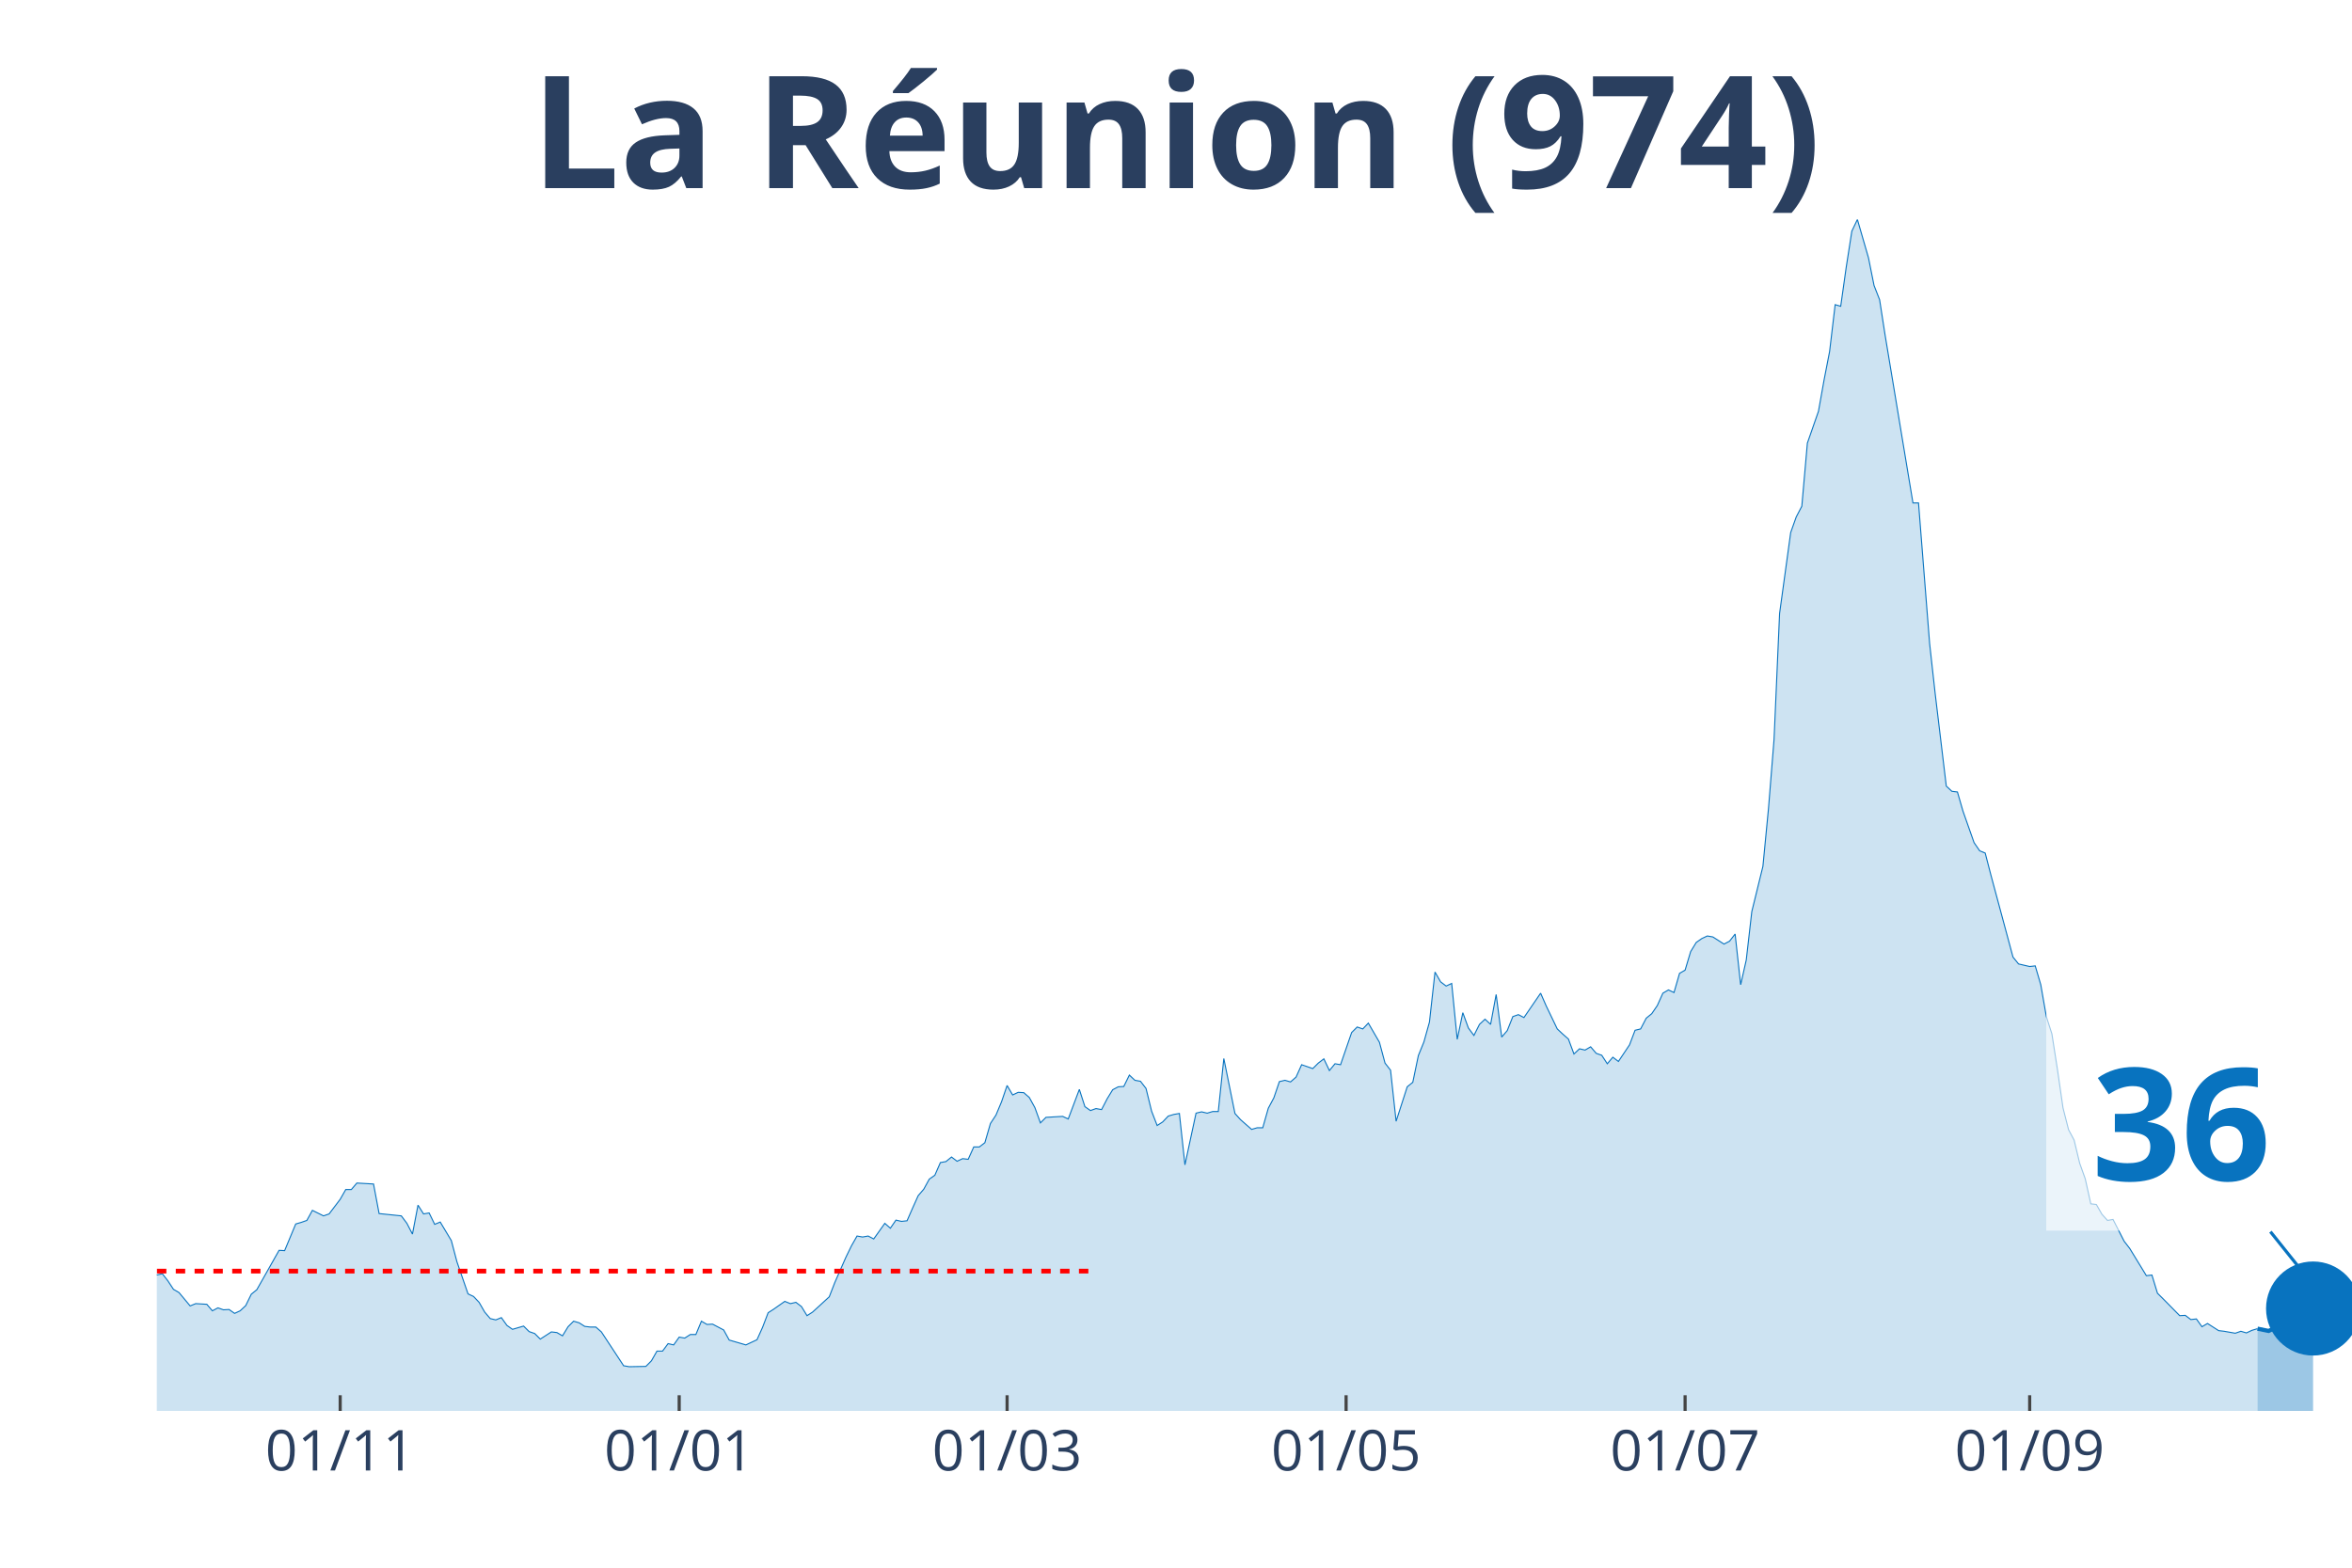
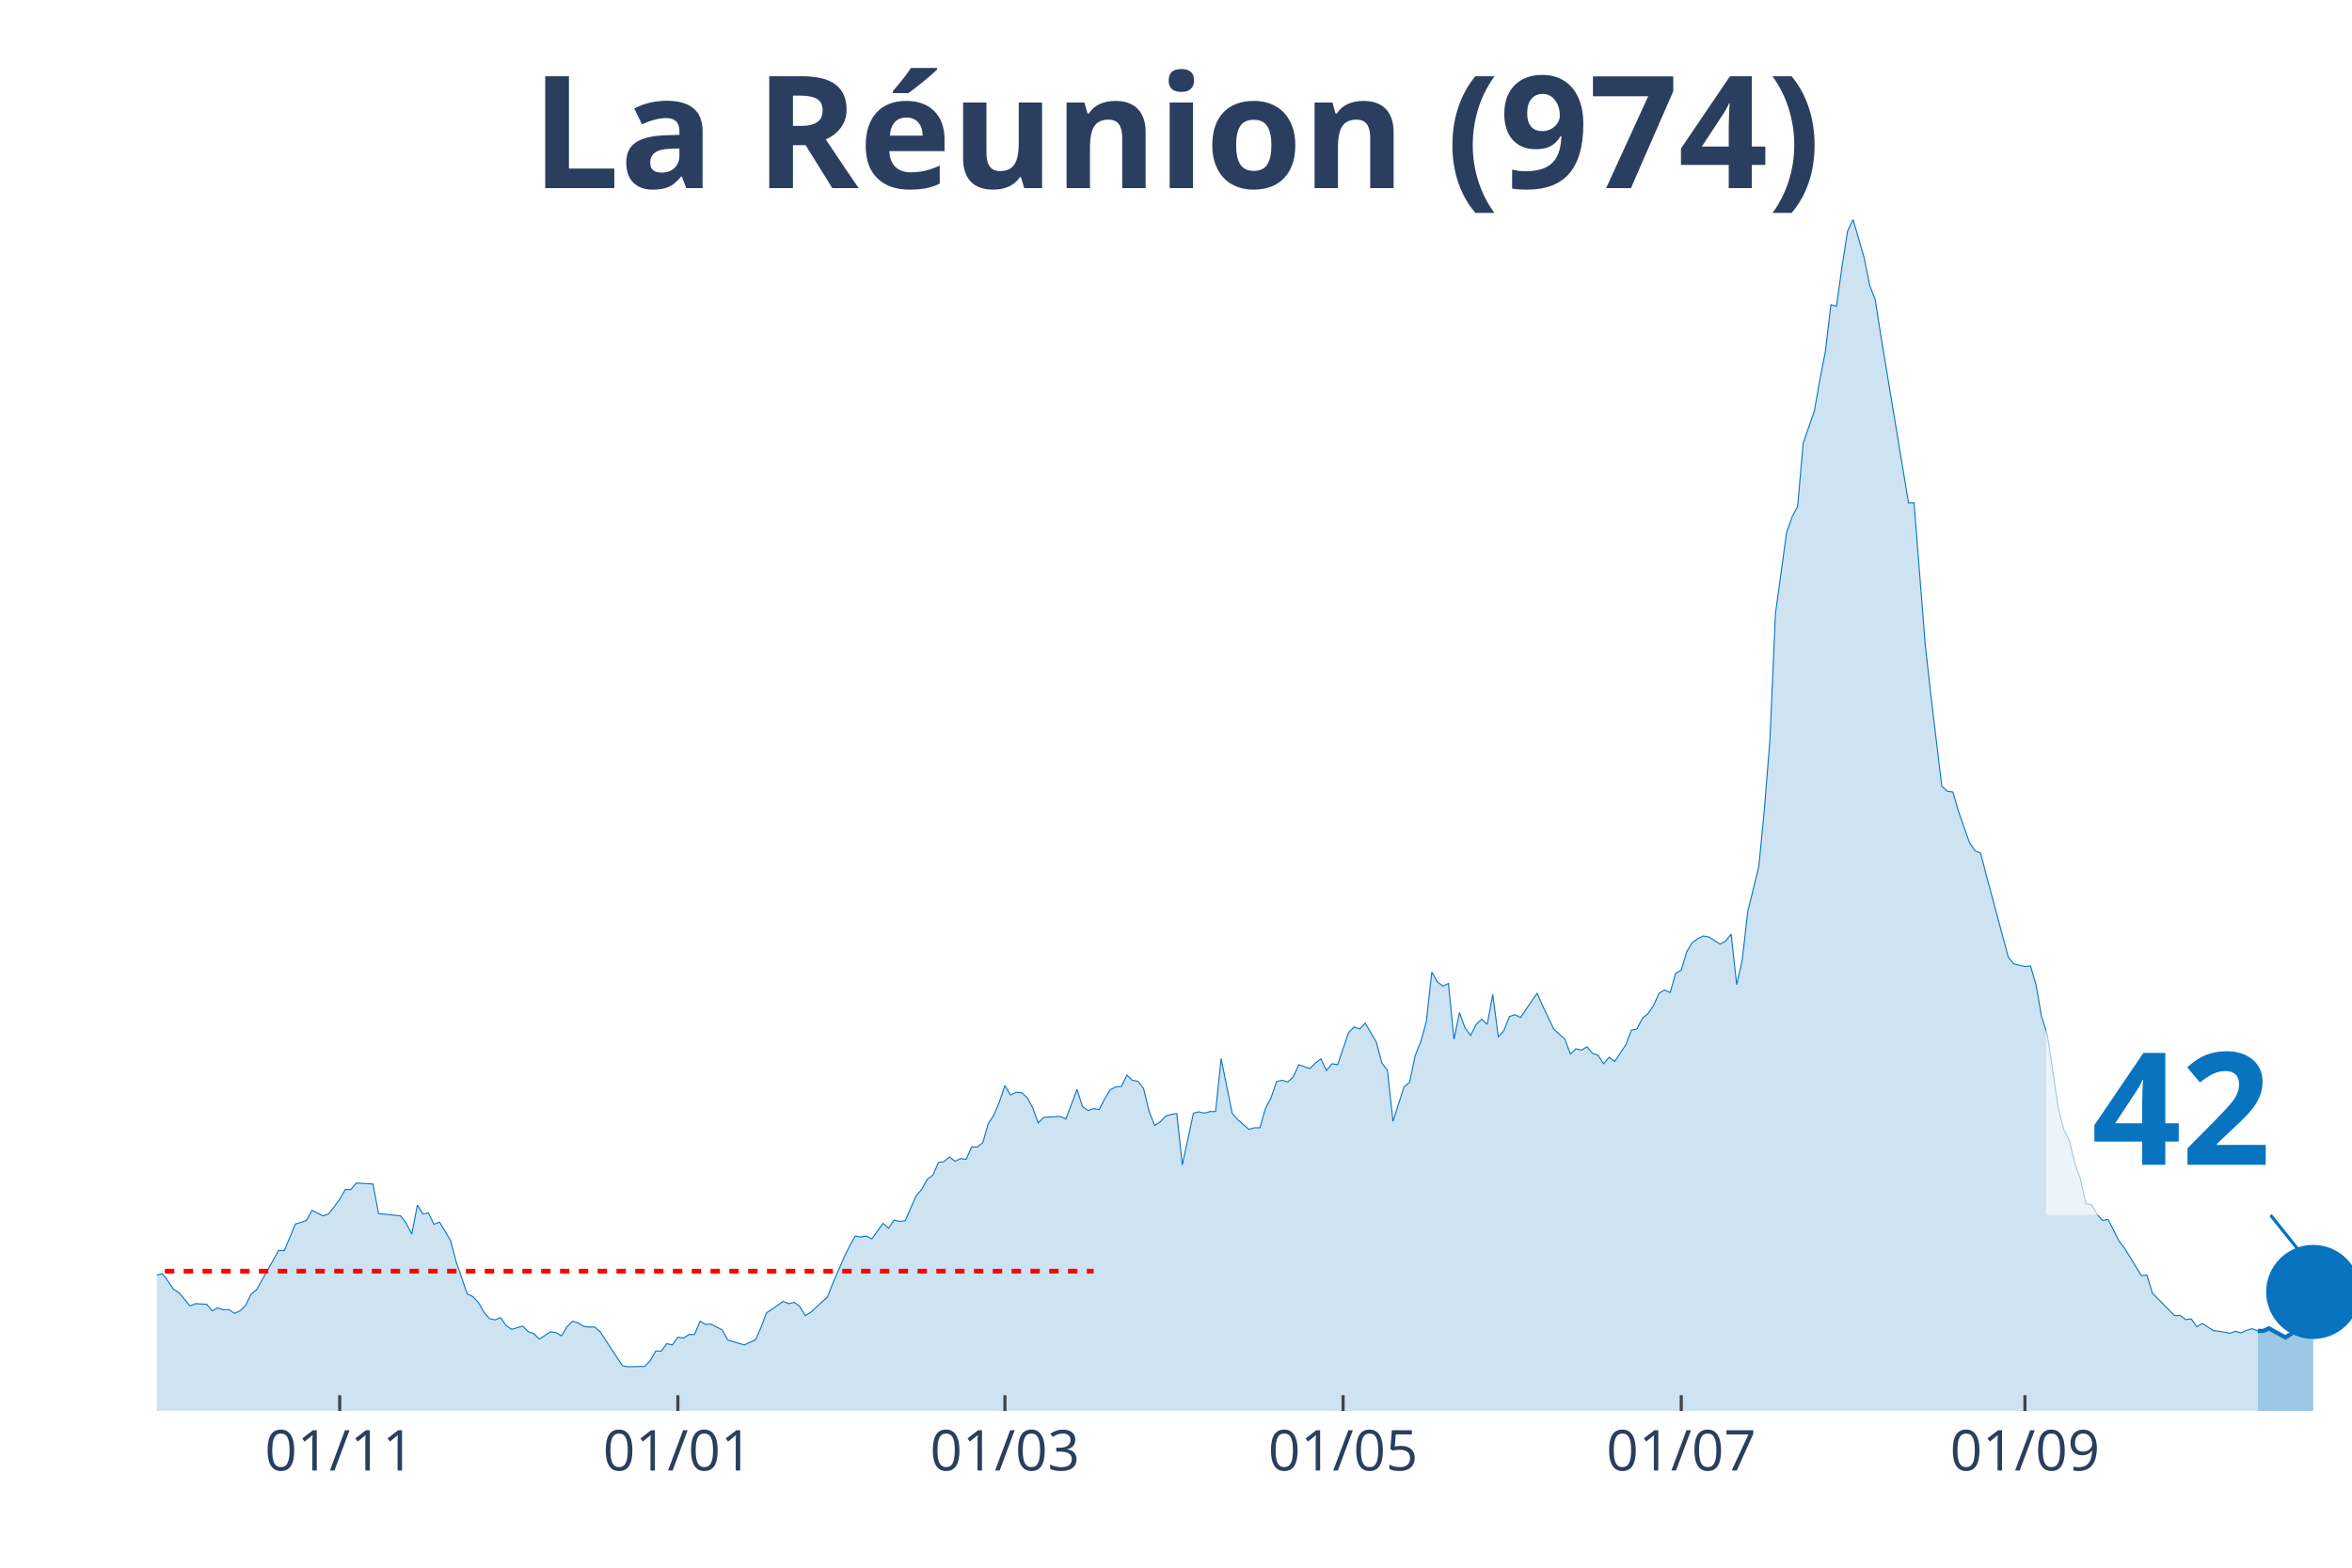
<svg xmlns="http://www.w3.org/2000/svg" class="main-svg" width="1125" height="750" style="" viewBox="0 0 750 500">
  <rect x="0" y="0" width="750" height="500" style="fill: rgb(0, 0, 0); fill-opacity: 0;" />
-   <defs id="defs-b48dd8">
+   <defs id="defs-b30a7d">
    <g class="clips">
-       <clipPath id="clipb48dd8xyplot" class="plotclip">
+       <clipPath id="clipb30a7dxyplot" class="plotclip">
        <rect width="700" height="380" />
      </clipPath>
-       <clipPath class="axesclip" id="clipb48dd8x">
+       <clipPath class="axesclip" id="clipb30a7dx">
        <rect x="50" y="0" width="700" height="500" />
      </clipPath>
-       <clipPath class="axesclip" id="clipb48dd8y">
+       <clipPath class="axesclip" id="clipb30a7dy">
        <rect x="0" y="70" width="750" height="380" />
      </clipPath>
-       <clipPath class="axesclip" id="clipb48dd8xy">
+       <clipPath class="axesclip" id="clipb30a7dxy">
        <rect x="50" y="70" width="700" height="380" />
      </clipPath>
    </g>
    <g class="gradients" />
  </defs>
  <g class="bglayer">
    <rect class="bg" x="50" y="70" width="700" height="380" style="fill: rgb(0, 0, 0); fill-opacity: 0; stroke-width: 0;" />
  </g>
  <g class="layer-below">
    <g class="imagelayer" />
    <g class="shapelayer" />
  </g>
  <g class="cartesianlayer">
    <g class="subplot xy">
      <g class="layer-subplot">
        <g class="shapelayer" />
        <g class="imagelayer" />
      </g>
      <g class="gridlayer">
        <g class="x">
-           <path class="xgrid crisp" transform="translate(108.48,0)" d="M0,70v380" style="stroke: rgb(255, 255, 255); stroke-opacity: 1; stroke-width: 1px;" />
-           <path class="xgrid crisp" transform="translate(216.58,0)" d="M0,70v380" style="stroke: rgb(255, 255, 255); stroke-opacity: 1; stroke-width: 1px;" />
-           <path class="xgrid crisp" transform="translate(321.14,0)" d="M0,70v380" style="stroke: rgb(255, 255, 255); stroke-opacity: 1; stroke-width: 1px;" />
-           <path class="xgrid crisp" transform="translate(429.24,0)" d="M0,70v380" style="stroke: rgb(255, 255, 255); stroke-opacity: 1; stroke-width: 1px;" />
-           <path class="xgrid crisp" transform="translate(537.34,0)" d="M0,70v380" style="stroke: rgb(255, 255, 255); stroke-opacity: 1; stroke-width: 1px;" />
-           <path class="xgrid crisp" transform="translate(647.22,0)" d="M0,70v380" style="stroke: rgb(255, 255, 255); stroke-opacity: 1; stroke-width: 1px;" />
+           <path class="xgrid crisp" transform="translate(108.33,0)" d="M0,70v380" style="stroke: rgb(255, 255, 255); stroke-opacity: 1; stroke-width: 1px;" />
+           <path class="xgrid crisp" transform="translate(216.16,0)" d="M0,70v380" style="stroke: rgb(255, 255, 255); stroke-opacity: 1; stroke-width: 1px;" />
+           <path class="xgrid crisp" transform="translate(320.45,0)" d="M0,70v380" style="stroke: rgb(255, 255, 255); stroke-opacity: 1; stroke-width: 1px;" />
+           <path class="xgrid crisp" transform="translate(428.28,0)" d="M0,70v380" style="stroke: rgb(255, 255, 255); stroke-opacity: 1; stroke-width: 1px;" />
+           <path class="xgrid crisp" transform="translate(536.11,0)" d="M0,70v380" style="stroke: rgb(255, 255, 255); stroke-opacity: 1; stroke-width: 1px;" />
+           <path class="xgrid crisp" transform="translate(645.71,0)" d="M0,70v380" style="stroke: rgb(255, 255, 255); stroke-opacity: 1; stroke-width: 1px;" />
        </g>
        <g class="y" />
      </g>
      <g class="zerolinelayer" />
      <path class="xlines-below" />
      <path class="ylines-below" />
      <g class="overlines-below" />
      <g class="xaxislayer-below" />
      <g class="yaxislayer-below" />
      <g class="overaxes-below" />
-       <g class="plot" transform="translate(50, 70)" clip-path="url('#clipb48dd8xyplot')">
+       <g class="plot" transform="translate(50, 70)" clip-path="url('#clipb30a7dxyplot')">
        <g class="scatterlayer mlayer">
-           <g class="trace scatter trace553baa" style="stroke-miterlimit: 2;">
+           <g class="trace scatter trace2da3d8" style="stroke-miterlimit: 2;">
            <g class="fills">
              <g>
-                 <path class="js-fill" d="M669.87,380L-241.01,380L-241.01,379.17L-210.89,378.55L-209.11,378.65L-184.3,378.96L-182.53,378.96L-171.9,378.44L-170.13,378.34L-148.86,376.89L-147.09,375.13L-111.65,377.2L-109.87,377.2L-95.7,375.23L-93.92,373.99L-83.29,356.15L-81.52,353.56L-79.75,352.73L-77.97,349L-72.66,339.46L-70.89,341.02L-67.34,333.55L-65.57,331.79L-62.03,329.82L-60.25,333.14L-58.48,331.79L-56.71,328.57L-53.16,317.27L-51.39,316.13L-47.85,310.95L-46.08,312.19L-42.53,317.58L-40.76,318.31L-35.44,319.24L-33.67,318.41L-31.9,314.89L-30.13,317.17L-28.35,319.14L-26.58,317.79L-24.81,320.59L-23.04,321.21L-21.27,323.08L-19.49,322.77L-17.72,321.42L-15.95,323.6L-14.18,327.12L-12.41,326.08L-10.63,327.74L-8.86,325.77L-5.32,332.62L-3.54,332.72L-1.77,333.03L0,336.66L1.77,336.25L3.54,338.53L5.32,341.22L7.09,342.26L10.63,346.51L12.41,345.78L15.95,345.99L17.72,348.07L19.49,347.13L21.27,347.75L23.04,347.65L24.81,348.89L26.58,348.07L28.35,346.41L30.13,342.78L31.9,341.33L38.99,328.78L40.76,328.88L44.3,320.38L46.08,319.86L47.85,319.24L49.62,316.03L53.16,317.79L54.94,317.17L58.48,312.5L60.25,309.39L62.03,309.39L63.8,307.32L69.11,307.63L70.89,317.06L77.97,317.79L79.75,320.17L81.52,323.6L83.29,314.37L85.06,317.17L86.84,316.86L88.61,320.49L90.38,319.76L93.92,325.67L95.7,332.41L99.24,342.67L101.01,343.5L102.78,345.37L104.56,348.48L106.33,350.55L108.1,350.97L109.87,350.24L111.65,352.73L113.42,353.98L115.19,353.46L116.96,352.94L118.73,354.7L120.51,355.32L122.28,357.09L125.82,354.8L127.59,355.01L129.37,356.05L131.14,353.15L132.91,351.38L134.68,351.9L136.46,353.04L138.23,353.25L140,353.25L141.77,354.8L148.86,365.59L150.63,365.9L155.95,365.8L157.72,364.03L159.49,360.92L161.27,360.92L163.04,358.54L164.81,358.95L166.58,356.46L168.35,356.77L170.13,355.63L171.9,355.63L173.67,351.38L175.44,352.42L177.22,352.32L178.99,353.25L180.76,354.18L182.53,357.4L187.85,358.95L189.62,358.12L191.39,357.29L193.16,353.35L194.94,348.69L196.71,347.55L200.25,345.06L202.03,345.78L203.8,345.37L205.57,346.72L207.34,349.62L209.11,348.48L214.43,343.61L216.2,339.05L219.75,330.96L221.52,327.33L223.29,324.22L225.06,324.53L226.84,324.22L228.61,325.15L232.15,320.17L233.92,321.73L235.7,319.14L237.47,319.55L239.24,319.35L241.01,315.3L242.78,311.36L244.56,309.29L246.33,306.07L248.1,304.83L249.87,300.79L251.65,300.47L253.42,299.02L255.19,300.37L256.96,299.54L258.73,299.75L260.51,295.81L262.28,295.81L264.05,294.46L265.82,288.34L267.59,285.65L269.37,281.4L271.14,276.21L272.91,279.22L274.68,278.39L276.46,278.49L278.23,280.05L280,283.26L281.77,288.14L283.54,286.37L288.86,286.06L290.63,286.89L294.18,277.46L295.95,282.95L297.72,284.2L299.49,283.57L301.27,283.89L303.04,280.46L304.81,277.56L306.58,276.63L308.35,276.52L310.13,272.89L311.9,274.55L313.67,274.86L315.44,277.15L317.22,284.4L318.99,288.97L320.76,287.83L322.53,285.96L324.3,285.44L326.08,285.13L327.85,301.51L331.39,285.03L333.16,284.61L334.94,285.03L336.71,284.51L338.48,284.51L340.25,267.61L343.8,285.13L345.57,287.1L349.11,290.21L350.89,289.69L352.66,289.69L354.43,283.47L356.2,280.15L357.97,274.97L359.75,274.55L361.52,275.07L363.29,273.52L365.06,269.58L368.61,270.82L370.38,269.06L372.15,267.71L373.92,271.44L375.7,269.27L377.47,269.58L381.01,259.31L382.78,257.55L384.56,258.17L386.33,256.31L389.87,262.42L391.65,269.06L393.42,271.34L395.19,287.62L398.73,276.63L400.51,275.18L402.28,266.67L404.05,262.32L405.82,255.99L407.59,240.03L409.37,243.14L411.14,244.49L412.91,243.66L414.68,261.49L416.46,252.99L418.23,257.86L420,260.25L421.77,256.72L423.54,255.06L425.32,256.72L427.09,247.18L428.86,260.76L430.63,258.69L432.41,254.23L434.18,253.61L435.95,254.54L441.27,246.77L443.04,250.81L446.58,258.17L448.35,259.83L450.13,261.39L451.9,266.16L453.67,264.5L455.44,264.91L457.22,263.87L458.99,265.95L460.76,266.57L462.53,269.27L464.3,267.19L466.08,268.54L469.62,263.25L471.39,258.59L473.16,258.17L474.94,254.75L476.71,253.3L478.48,250.71L480.25,246.77L482.03,245.73L483.8,246.56L485.57,240.44L487.34,239.41L489.11,233.5L490.89,230.59L492.66,229.35L494.43,228.52L496.2,228.83L499.75,231.11L501.52,230.18L503.29,227.9L505.06,244.07L506.84,236.19L508.61,220.74L512.15,206.33L513.92,187.98L515.7,165.89L517.47,125.66L521.01,99.85L522.78,94.87L524.56,91.45L526.33,71.33L529.87,61.17L531.65,51.22L533.42,42.1L535.19,27.17L536.96,27.68L538.73,15.14L540.51,3.73L542.28,0L545.82,12.23L547.59,21.05L549.37,25.61L551.14,37.02L560,90.41L561.77,90.41L565.32,135.31L567.09,151.27L570.63,180.72L572.41,182.38L574.18,182.59L575.95,188.7L579.49,198.76L581.27,201.35L583.04,202.08L584.81,208.92L591.9,235.26L593.67,237.44L597.22,238.26L598.99,238.06L600.76,244.07L602.53,254.23L604.3,259.73L606.08,271.13L607.85,283.37L609.62,290.31L611.39,293.63L613.16,300.99L614.94,305.97L616.71,313.95L618.48,314.16L620.25,317.27L622.03,319.24L623.8,318.93L627.34,325.88L629.11,328.16L634.43,336.87L636.2,336.66L637.97,342.47L639.75,344.23L645.06,349.62L646.84,349.52L648.61,350.86L650.38,350.66L652.15,353.15L653.92,352.11L657.47,354.39L659.24,354.6L662.78,355.22L664.56,354.6L666.33,355.12L668.1,354.29L669.87,353.77" style="fill: rgb(8, 115, 191); fill-opacity: 0.2; stroke-width: 0;" />
+                 <path class="js-fill" d="M669.95,380L-240.4,380L-240.4,379.17L-210.35,378.55L-208.59,378.65L-183.84,378.96L-182.07,378.96L-171.46,378.44L-169.7,378.34L-150.25,376.37L-148.48,376.89L-143.18,374.61L-141.41,374.82L-104.29,376.89L-102.53,376.68L-97.22,375.75L-95.45,375.23L-93.69,373.99L-91.92,370.56L-88.38,365.07L-86.62,360.09L-83.08,356.15L-81.31,353.56L-79.55,352.73L-77.78,349L-72.47,339.46L-70.71,341.02L-67.17,333.55L-65.4,331.79L-61.87,329.82L-60.1,333.14L-58.33,331.79L-56.57,328.57L-53.03,317.27L-51.26,316.13L-47.73,310.95L-45.96,312.19L-42.42,317.58L-40.66,318.31L-35.35,319.24L-33.59,318.41L-31.82,314.89L-30.05,317.17L-28.28,319.14L-26.52,317.79L-24.75,320.59L-22.98,321.21L-21.21,323.08L-19.44,322.77L-17.68,321.42L-15.91,323.6L-14.14,327.12L-12.37,326.08L-10.61,327.74L-8.84,325.77L-5.3,332.62L-3.54,332.72L-1.77,333.03L0,336.66L1.77,336.25L3.54,338.53L5.3,341.22L7.07,342.26L10.61,346.51L12.37,345.78L15.91,345.99L17.68,348.07L19.44,347.13L21.21,347.75L22.98,347.65L24.75,348.89L26.52,348.07L28.28,346.41L30.05,342.78L31.82,341.33L38.89,328.78L40.66,328.88L44.19,320.38L45.96,319.86L47.73,319.24L49.49,316.03L53.03,317.79L54.8,317.17L58.33,312.5L60.1,309.39L61.87,309.39L63.64,307.32L68.94,307.63L70.71,317.06L77.78,317.79L79.55,320.17L81.31,323.6L83.08,314.37L84.85,317.17L86.62,316.86L88.38,320.49L90.15,319.76L93.69,325.67L95.45,332.41L98.99,342.67L100.76,343.5L102.53,345.37L104.29,348.48L106.06,350.55L107.83,350.97L109.6,350.24L111.36,352.73L113.13,353.98L114.9,353.46L116.67,352.94L118.43,354.7L120.2,355.32L121.97,357.09L125.51,354.8L127.27,355.01L129.04,356.05L130.81,353.15L132.58,351.38L134.34,351.9L136.11,353.04L137.88,353.25L139.65,353.25L141.41,354.8L148.48,365.59L150.25,365.9L155.56,365.8L157.32,364.03L159.09,360.92L160.86,360.92L162.63,358.54L164.39,358.95L166.16,356.46L167.93,356.77L169.7,355.63L171.46,355.63L173.23,351.38L175,352.42L176.77,352.32L178.54,353.25L180.3,354.18L182.07,357.4L187.37,358.95L189.14,358.12L190.91,357.29L192.68,353.35L194.44,348.69L196.21,347.55L199.75,345.06L201.52,345.78L203.28,345.37L205.05,346.72L206.82,349.62L208.59,348.48L213.89,343.61L215.66,339.05L219.19,330.96L220.96,327.33L222.73,324.22L224.49,324.53L226.26,324.22L228.03,325.15L231.57,320.17L233.33,321.73L235.1,319.14L236.87,319.55L238.64,319.35L240.4,315.3L242.17,311.36L243.94,309.29L245.71,306.07L247.47,304.83L249.24,300.79L251.01,300.47L252.78,299.02L254.55,300.37L256.31,299.54L258.08,299.75L259.85,295.81L261.62,295.81L263.38,294.46L265.15,288.34L266.92,285.65L268.69,281.4L270.45,276.21L272.22,279.22L273.99,278.39L275.76,278.49L277.53,280.05L279.29,283.26L281.06,288.14L282.83,286.37L288.13,286.06L289.9,286.89L293.43,277.46L295.2,282.95L296.97,284.2L298.74,283.57L300.51,283.89L302.27,280.46L304.04,277.56L305.81,276.63L307.58,276.52L309.34,272.89L311.11,274.55L312.88,274.86L314.65,277.15L316.41,284.4L318.18,288.97L319.95,287.83L321.72,285.96L323.48,285.44L325.25,285.13L327.02,301.51L330.56,285.03L332.32,284.61L334.09,285.03L335.86,284.51L337.63,284.51L339.39,267.61L342.93,285.13L344.7,287.1L348.23,290.21L350,289.69L351.77,289.69L353.54,283.47L355.3,280.15L357.07,274.97L358.84,274.55L360.61,275.07L362.37,273.52L364.14,269.58L367.68,270.82L369.44,269.06L371.21,267.71L372.98,271.44L374.75,269.27L376.52,269.58L380.05,259.31L381.82,257.55L383.59,258.17L385.35,256.31L388.89,262.42L390.66,269.06L392.42,271.34L394.19,287.62L397.73,276.63L399.49,275.18L401.26,266.67L403.03,262.32L404.8,255.99L406.57,240.03L408.33,243.14L410.1,244.49L411.87,243.66L413.64,261.49L415.4,252.99L417.17,257.86L418.94,260.25L420.71,256.72L422.47,255.06L424.24,256.72L426.01,247.18L427.78,260.76L429.55,258.69L431.31,254.23L433.08,253.61L434.85,254.54L440.15,246.77L441.92,250.81L445.45,258.17L447.22,259.83L448.99,261.39L450.76,266.16L452.53,264.5L454.29,264.91L456.06,263.87L457.83,265.95L459.6,266.57L461.36,269.27L463.13,267.19L464.9,268.54L468.43,263.25L470.2,258.59L471.97,258.17L473.74,254.75L475.51,253.3L477.27,250.71L479.04,246.77L480.81,245.73L482.58,246.56L484.34,240.44L486.11,239.41L487.88,233.5L489.65,230.59L491.41,229.35L493.18,228.52L494.95,228.83L498.48,231.11L500.25,230.18L502.02,227.9L503.79,244.07L505.56,236.19L507.32,220.74L510.86,206.33L512.63,187.98L514.39,165.89L516.16,125.66L519.7,99.85L521.46,94.87L523.23,91.45L525,71.33L528.54,61.17L530.3,51.22L532.07,42.1L533.84,27.17L535.61,27.68L537.37,15.14L539.14,3.73L540.91,0L544.44,12.23L546.21,21.05L547.98,25.61L549.75,37.02L558.59,90.41L560.35,90.41L563.89,135.31L565.66,151.27L569.19,180.72L570.96,182.38L572.73,182.59L574.49,188.7L578.03,198.76L579.8,201.35L581.57,202.08L583.33,208.92L590.4,235.26L592.17,237.44L595.71,238.26L597.47,238.06L599.24,244.07L601.01,254.23L602.78,259.73L604.55,271.13L606.31,283.37L608.08,290.31L609.85,293.63L611.62,300.99L613.38,305.97L615.15,313.95L616.92,314.16L618.69,317.27L620.45,319.24L622.22,318.93L625.76,325.88L627.53,328.16L632.83,336.87L634.6,336.66L636.36,342.47L638.13,344.23L643.43,349.62L645.2,349.52L646.97,350.86L648.74,350.66L650.51,353.15L652.27,352.11L655.81,354.39L657.58,354.6L661.11,355.22L662.88,354.6L664.65,355.12L666.41,354.29L668.18,353.77L669.95,354.49" style="fill: rgb(8, 115, 191); fill-opacity: 0.2; stroke-width: 0;" />
              </g>
            </g>
            <g class="errorbars" />
            <g class="lines">
-               <path class="js-line" d="M-241.01,379.17L-210.89,378.55L-209.11,378.65L-184.3,378.96L-182.53,378.96L-171.9,378.44L-170.13,378.34L-148.86,376.89L-147.09,375.13L-111.65,377.2L-109.87,377.2L-95.7,375.23L-93.92,373.99L-83.29,356.15L-81.52,353.56L-79.75,352.73L-77.97,349L-72.66,339.46L-70.89,341.02L-67.34,333.55L-65.57,331.79L-62.03,329.82L-60.25,333.14L-58.48,331.79L-56.71,328.57L-53.16,317.27L-51.39,316.13L-47.85,310.95L-46.08,312.19L-42.53,317.58L-40.76,318.31L-35.44,319.24L-33.67,318.41L-31.9,314.89L-30.13,317.17L-28.35,319.14L-26.58,317.79L-24.81,320.59L-23.04,321.21L-21.27,323.08L-19.49,322.77L-17.72,321.42L-15.95,323.6L-14.18,327.12L-12.41,326.08L-10.63,327.74L-8.86,325.77L-5.32,332.62L-3.54,332.72L-1.77,333.03L0,336.66L1.77,336.25L3.54,338.53L5.32,341.22L7.09,342.26L10.63,346.51L12.41,345.78L15.95,345.99L17.72,348.07L19.49,347.13L21.27,347.75L23.04,347.65L24.81,348.89L26.58,348.07L28.35,346.41L30.13,342.78L31.9,341.33L38.99,328.78L40.76,328.88L44.3,320.38L46.08,319.86L47.85,319.24L49.62,316.03L53.16,317.79L54.94,317.17L58.48,312.5L60.25,309.39L62.03,309.39L63.8,307.32L69.11,307.63L70.89,317.06L77.97,317.79L79.75,320.17L81.52,323.6L83.29,314.37L85.06,317.17L86.84,316.86L88.61,320.49L90.38,319.76L93.92,325.67L95.7,332.41L99.24,342.67L101.01,343.5L102.78,345.37L104.56,348.48L106.33,350.55L108.1,350.97L109.87,350.24L111.65,352.73L113.42,353.98L115.19,353.46L116.96,352.94L118.73,354.7L120.51,355.32L122.28,357.09L125.82,354.8L127.59,355.01L129.37,356.05L131.14,353.15L132.91,351.38L134.68,351.9L136.46,353.04L138.23,353.25L140,353.25L141.77,354.8L148.86,365.59L150.63,365.9L155.95,365.8L157.72,364.03L159.49,360.92L161.27,360.92L163.04,358.54L164.81,358.95L166.58,356.46L168.35,356.77L170.13,355.63L171.9,355.63L173.67,351.38L175.44,352.42L177.22,352.32L178.99,353.25L180.76,354.18L182.53,357.4L187.85,358.95L189.62,358.12L191.39,357.29L193.16,353.35L194.94,348.69L196.71,347.55L200.25,345.06L202.03,345.78L203.8,345.37L205.57,346.72L207.34,349.62L209.11,348.48L214.43,343.61L216.2,339.05L219.75,330.96L221.52,327.33L223.29,324.22L225.06,324.53L226.84,324.22L228.61,325.15L232.15,320.17L233.92,321.73L235.7,319.14L237.47,319.55L239.24,319.35L241.01,315.3L242.78,311.36L244.56,309.29L246.33,306.07L248.1,304.83L249.87,300.79L251.65,300.47L253.42,299.02L255.19,300.37L256.96,299.54L258.73,299.75L260.51,295.81L262.28,295.81L264.05,294.46L265.82,288.34L267.59,285.65L269.37,281.4L271.14,276.21L272.91,279.22L274.68,278.39L276.46,278.49L278.23,280.05L280,283.26L281.77,288.14L283.54,286.37L288.86,286.06L290.63,286.89L294.18,277.46L295.95,282.95L297.72,284.2L299.49,283.57L301.27,283.89L303.04,280.46L304.81,277.56L306.58,276.63L308.35,276.52L310.13,272.89L311.9,274.55L313.67,274.86L315.44,277.15L317.22,284.4L318.99,288.97L320.76,287.83L322.53,285.96L324.3,285.44L326.08,285.13L327.85,301.51L331.39,285.03L333.16,284.61L334.94,285.03L336.71,284.51L338.48,284.51L340.25,267.61L343.8,285.13L345.57,287.1L349.11,290.21L350.89,289.69L352.66,289.69L354.43,283.47L356.2,280.15L357.97,274.97L359.75,274.55L361.52,275.07L363.29,273.52L365.06,269.58L368.61,270.82L370.38,269.06L372.15,267.71L373.92,271.44L375.7,269.27L377.47,269.58L381.01,259.31L382.78,257.55L384.56,258.17L386.33,256.31L389.87,262.42L391.65,269.06L393.42,271.34L395.19,287.62L398.73,276.63L400.51,275.18L402.28,266.67L404.05,262.32L405.82,255.99L407.59,240.03L409.37,243.14L411.14,244.49L412.91,243.66L414.68,261.49L416.46,252.99L418.23,257.86L420,260.25L421.77,256.72L423.54,255.06L425.32,256.72L427.09,247.18L428.86,260.76L430.63,258.69L432.41,254.23L434.18,253.61L435.95,254.54L441.27,246.77L443.04,250.81L446.58,258.17L448.35,259.83L450.13,261.39L451.9,266.16L453.67,264.5L455.44,264.91L457.22,263.87L458.99,265.95L460.76,266.57L462.53,269.27L464.3,267.19L466.08,268.54L469.62,263.25L471.39,258.59L473.16,258.17L474.94,254.75L476.71,253.3L478.48,250.71L480.25,246.77L482.03,245.73L483.8,246.56L485.57,240.44L487.34,239.41L489.11,233.5L490.89,230.59L492.66,229.35L494.43,228.52L496.2,228.83L499.75,231.11L501.52,230.18L503.29,227.9L505.06,244.07L506.84,236.19L508.61,220.74L512.15,206.33L513.92,187.98L515.7,165.89L517.47,125.66L521.01,99.85L522.78,94.87L524.56,91.45L526.33,71.33L529.87,61.17L531.65,51.22L533.42,42.1L535.19,27.17L536.96,27.68L538.73,15.14L540.51,3.73L542.28,0L545.82,12.23L547.59,21.05L549.37,25.61L551.14,37.02L560,90.41L561.77,90.41L565.32,135.31L567.09,151.27L570.63,180.72L572.41,182.38L574.18,182.59L575.95,188.7L579.49,198.76L581.27,201.35L583.04,202.08L584.81,208.92L591.9,235.26L593.67,237.44L597.22,238.26L598.99,238.06L600.76,244.07L602.53,254.23L604.3,259.73L606.08,271.13L607.85,283.37L609.62,290.31L611.39,293.63L613.16,300.99L614.94,305.97L616.71,313.95L618.48,314.16L620.25,317.27L622.03,319.24L623.8,318.93L627.34,325.88L629.11,328.16L634.43,336.87L636.2,336.66L637.97,342.47L639.75,344.23L645.06,349.62L646.84,349.52L648.61,350.86L650.38,350.66L652.15,353.15L653.92,352.11L657.47,354.39L659.24,354.6L662.78,355.22L664.56,354.6L666.33,355.12L668.1,354.29L669.87,353.77" style="vector-effect: non-scaling-stroke; fill: none; stroke: rgb(8, 115, 191); stroke-opacity: 1; stroke-width: 0.5px; opacity: 1;" />
+               <path class="js-line" d="M-240.4,379.17L-210.35,378.55L-208.59,378.65L-183.84,378.96L-182.07,378.96L-171.46,378.44L-169.7,378.34L-150.25,376.37L-148.48,376.89L-143.18,374.61L-141.41,374.82L-104.29,376.89L-102.53,376.68L-97.22,375.75L-95.45,375.23L-93.69,373.99L-91.92,370.56L-88.38,365.07L-86.62,360.09L-83.08,356.15L-81.31,353.56L-79.55,352.73L-77.78,349L-72.47,339.46L-70.71,341.02L-67.17,333.55L-65.4,331.79L-61.87,329.82L-60.1,333.14L-58.33,331.79L-56.57,328.57L-53.03,317.27L-51.26,316.13L-47.73,310.95L-45.96,312.19L-42.42,317.58L-40.66,318.31L-35.35,319.24L-33.59,318.41L-31.82,314.89L-30.05,317.17L-28.28,319.14L-26.52,317.79L-24.75,320.59L-22.98,321.21L-21.21,323.08L-19.44,322.77L-17.68,321.42L-15.91,323.6L-14.14,327.12L-12.37,326.08L-10.61,327.74L-8.84,325.77L-5.3,332.62L-3.54,332.72L-1.77,333.03L0,336.66L1.77,336.25L3.54,338.53L5.3,341.22L7.07,342.26L10.61,346.51L12.37,345.78L15.91,345.99L17.68,348.07L19.44,347.13L21.21,347.75L22.98,347.65L24.75,348.89L26.52,348.07L28.28,346.41L30.05,342.78L31.82,341.33L38.89,328.78L40.66,328.88L44.19,320.38L45.96,319.86L47.73,319.24L49.49,316.03L53.03,317.79L54.8,317.17L58.33,312.5L60.1,309.39L61.87,309.39L63.64,307.32L68.94,307.63L70.71,317.06L77.78,317.79L79.55,320.17L81.31,323.6L83.08,314.37L84.85,317.17L86.62,316.86L88.38,320.49L90.15,319.76L93.69,325.67L95.45,332.41L98.99,342.67L100.76,343.5L102.53,345.37L104.29,348.48L106.06,350.55L107.83,350.97L109.6,350.24L111.36,352.73L113.13,353.98L114.9,353.46L116.67,352.94L118.43,354.7L120.2,355.32L121.97,357.09L125.51,354.8L127.27,355.01L129.04,356.05L130.81,353.15L132.58,351.38L134.34,351.9L136.11,353.04L137.88,353.25L139.65,353.25L141.41,354.8L148.48,365.59L150.25,365.9L155.56,365.8L157.32,364.03L159.09,360.92L160.86,360.92L162.63,358.54L164.39,358.95L166.16,356.46L167.93,356.77L169.7,355.63L171.46,355.63L173.23,351.38L175,352.42L176.77,352.32L178.54,353.25L180.3,354.18L182.07,357.4L187.37,358.95L189.14,358.12L190.91,357.29L192.68,353.35L194.44,348.69L196.21,347.55L199.75,345.06L201.52,345.78L203.28,345.37L205.05,346.72L206.82,349.62L208.59,348.48L213.89,343.61L215.66,339.05L219.19,330.96L220.96,327.33L222.73,324.22L224.49,324.53L226.26,324.22L228.03,325.15L231.57,320.17L233.33,321.73L235.1,319.14L236.87,319.55L238.64,319.35L240.4,315.3L242.17,311.36L243.94,309.29L245.71,306.07L247.47,304.83L249.24,300.79L251.01,300.47L252.78,299.02L254.55,300.37L256.31,299.54L258.08,299.75L259.85,295.81L261.62,295.81L263.38,294.46L265.15,288.34L266.92,285.65L268.69,281.4L270.45,276.21L272.22,279.22L273.99,278.39L275.76,278.49L277.53,280.05L279.29,283.26L281.06,288.14L282.83,286.37L288.13,286.06L289.9,286.89L293.43,277.46L295.2,282.95L296.97,284.2L298.74,283.57L300.51,283.89L302.27,280.46L304.04,277.56L305.81,276.63L307.58,276.52L309.34,272.89L311.11,274.55L312.88,274.86L314.65,277.15L316.41,284.4L318.18,288.97L319.95,287.83L321.72,285.96L323.48,285.44L325.25,285.13L327.02,301.51L330.56,285.03L332.32,284.61L334.09,285.03L335.86,284.51L337.63,284.51L339.39,267.61L342.93,285.13L344.7,287.1L348.23,290.21L350,289.69L351.77,289.69L353.54,283.47L355.3,280.15L357.07,274.97L358.84,274.55L360.61,275.07L362.37,273.52L364.14,269.58L367.68,270.82L369.44,269.06L371.21,267.71L372.98,271.44L374.75,269.27L376.52,269.58L380.05,259.31L381.82,257.55L383.59,258.17L385.35,256.31L388.89,262.42L390.66,269.06L392.42,271.34L394.19,287.62L397.73,276.63L399.49,275.18L401.26,266.67L403.03,262.32L404.8,255.99L406.57,240.03L408.33,243.14L410.1,244.49L411.87,243.66L413.64,261.49L415.4,252.99L417.17,257.86L418.94,260.25L420.71,256.72L422.47,255.06L424.24,256.72L426.01,247.18L427.78,260.76L429.55,258.69L431.31,254.23L433.08,253.61L434.85,254.54L440.15,246.77L441.92,250.81L445.45,258.17L447.22,259.83L448.99,261.39L450.76,266.16L452.53,264.5L454.29,264.91L456.06,263.87L457.83,265.95L459.6,266.57L461.36,269.27L463.13,267.19L464.9,268.54L468.43,263.25L470.2,258.59L471.97,258.17L473.74,254.75L475.51,253.3L477.27,250.71L479.04,246.77L480.81,245.73L482.58,246.56L484.34,240.44L486.11,239.41L487.88,233.5L489.65,230.59L491.41,229.35L493.18,228.52L494.95,228.83L498.48,231.11L500.25,230.18L502.02,227.9L503.79,244.07L505.56,236.19L507.32,220.74L510.86,206.33L512.63,187.98L514.39,165.89L516.16,125.66L519.7,99.85L521.46,94.87L523.23,91.45L525,71.33L528.54,61.17L530.3,51.22L532.07,42.1L533.84,27.17L535.61,27.68L537.37,15.14L539.14,3.73L540.91,0L544.44,12.23L546.21,21.05L547.98,25.61L549.75,37.02L558.59,90.41L560.35,90.41L563.89,135.31L565.66,151.27L569.19,180.72L570.96,182.38L572.73,182.59L574.49,188.7L578.03,198.76L579.8,201.35L581.57,202.08L583.33,208.92L590.4,235.26L592.17,237.44L595.71,238.26L597.47,238.06L599.24,244.07L601.01,254.23L602.78,259.73L604.55,271.13L606.31,283.37L608.08,290.31L609.85,293.63L611.62,300.99L613.38,305.97L615.15,313.95L616.92,314.16L618.69,317.27L620.45,319.24L622.22,318.93L625.76,325.88L627.53,328.16L632.83,336.87L634.6,336.66L636.36,342.47L638.13,344.23L643.43,349.62L645.2,349.52L646.97,350.86L648.74,350.66L650.51,353.15L652.27,352.11L655.81,354.39L657.58,354.6L661.11,355.22L662.88,354.6L664.65,355.12L666.41,354.29L668.18,353.77L669.95,354.49" style="vector-effect: non-scaling-stroke; fill: none; stroke: rgb(8, 115, 191); stroke-opacity: 1; stroke-width: 0.5px; opacity: 1;" />
            </g>
            <g class="points" />
            <g class="text" />
          </g>
-           <g class="trace scatter trace71640c" style="stroke-miterlimit: 2;">
+           <g class="trace scatter trace32efff" style="stroke-miterlimit: 2;">
            <g class="fills">
              <g>
-                 <path class="js-fill" d="M687.59,380L669.87,380L669.87,353.77L673.42,354.49L675.19,353.66L680.51,356.57L682.28,355.43L684.05,351.59L685.82,350.45L687.59,347.34" style="fill: rgb(8, 115, 191); fill-opacity: 0.4; stroke-width: 0;" />
+                 <path class="js-fill" d="M687.63,380L669.95,380L669.95,354.49L671.72,354.49L673.48,353.66L678.79,356.57L680.56,355.43L682.32,351.59L684.09,350.45L685.86,347.34L687.63,342.05" style="fill: rgb(8, 115, 191); fill-opacity: 0.4; stroke-width: 0;" />
              </g>
            </g>
            <g class="errorbars" />
            <g class="lines">
-               <path class="js-line" d="M669.87,353.77L673.42,354.49L675.19,353.66L680.51,356.57L682.28,355.43L684.05,351.59L685.82,350.45L687.59,347.34" style="vector-effect: non-scaling-stroke; fill: none; stroke: rgb(8, 115, 191); stroke-opacity: 1; stroke-width: 2px; opacity: 1;" />
+               <path class="js-line" d="M669.95,354.49L671.72,354.49L673.48,353.66L678.79,356.57L680.56,355.43L682.32,351.59L684.09,350.45L685.86,347.34L687.63,342.05" style="vector-effect: non-scaling-stroke; fill: none; stroke: rgb(8, 115, 191); stroke-opacity: 1; stroke-width: 2px; opacity: 1;" />
            </g>
            <g class="points" />
            <g class="text" />
          </g>
-           <g class="trace scatter traceac18bd" style="stroke-miterlimit: 2; opacity: 1;">
+           <g class="trace scatter trace87527b" style="stroke-miterlimit: 2; opacity: 1;">
            <g class="fills" />
            <g class="errorbars" />
            <g class="lines" />
            <g class="points">
-               <path class="point" transform="translate(687.59,347.34)" d="M15,0A15,15 0 1,1 0,-15A15,15 0 0,1 15,0Z" style="opacity: 1; stroke-width: 0px; fill: rgb(8, 115, 191); fill-opacity: 1;" />
+               <path class="point" transform="translate(687.63,342.05)" d="M15,0A15,15 0 1,1 0,-15A15,15 0 0,1 15,0Z" style="opacity: 1; stroke-width: 0px; fill: rgb(8, 115, 191); fill-opacity: 1;" />
            </g>
            <g class="text" />
          </g>
        </g>
      </g>
      <g class="overplot" />
      <path class="xlines-above crisp" style="fill: none; stroke-width: 1px; stroke: rgb(0, 0, 0); stroke-opacity: 0;" d="" />
      <path class="ylines-above crisp" style="fill: none;" d="M0,0" />
      <g class="overlines-above" />
      <g class="xaxislayer-above">
-         <path class="xtick ticks crisp" d="M0,450v-5" transform="translate(108.48,0)" style="stroke: rgb(68, 68, 68); stroke-opacity: 1; stroke-width: 1px;" />
-         <path class="xtick ticks crisp" d="M0,450v-5" transform="translate(216.58,0)" style="stroke: rgb(68, 68, 68); stroke-opacity: 1; stroke-width: 1px;" />
-         <path class="xtick ticks crisp" d="M0,450v-5" transform="translate(321.14,0)" style="stroke: rgb(68, 68, 68); stroke-opacity: 1; stroke-width: 1px;" />
-         <path class="xtick ticks crisp" d="M0,450v-5" transform="translate(429.24,0)" style="stroke: rgb(68, 68, 68); stroke-opacity: 1; stroke-width: 1px;" />
-         <path class="xtick ticks crisp" d="M0,450v-5" transform="translate(537.34,0)" style="stroke: rgb(68, 68, 68); stroke-opacity: 1; stroke-width: 1px;" />
-         <path class="xtick ticks crisp" d="M0,450v-5" transform="translate(647.22,0)" style="stroke: rgb(68, 68, 68); stroke-opacity: 1; stroke-width: 1px;" />
+         <path class="xtick ticks crisp" d="M0,450v-5" transform="translate(108.33,0)" style="stroke: rgb(68, 68, 68); stroke-opacity: 1; stroke-width: 1px;" />
+         <path class="xtick ticks crisp" d="M0,450v-5" transform="translate(216.16,0)" style="stroke: rgb(68, 68, 68); stroke-opacity: 1; stroke-width: 1px;" />
+         <path class="xtick ticks crisp" d="M0,450v-5" transform="translate(320.45,0)" style="stroke: rgb(68, 68, 68); stroke-opacity: 1; stroke-width: 1px;" />
+         <path class="xtick ticks crisp" d="M0,450v-5" transform="translate(428.28,0)" style="stroke: rgb(68, 68, 68); stroke-opacity: 1; stroke-width: 1px;" />
+         <path class="xtick ticks crisp" d="M0,450v-5" transform="translate(536.11,0)" style="stroke: rgb(68, 68, 68); stroke-opacity: 1; stroke-width: 1px;" />
+         <path class="xtick ticks crisp" d="M0,450v-5" transform="translate(645.71,0)" style="stroke: rgb(68, 68, 68); stroke-opacity: 1; stroke-width: 1px;" />
        <g class="xtick">
-           <text text-anchor="middle" x="0" y="469" transform="translate(108.48,0)" style="font-family: 'Open Sans', verdana, arial, sans-serif; font-size: 18px; fill: rgb(42, 63, 95); fill-opacity: 1; white-space: pre;">01/11</text>
+           <text text-anchor="middle" x="0" y="469" transform="translate(108.33,0)" style="font-family: 'Open Sans', verdana, arial, sans-serif; font-size: 18px; fill: rgb(42, 63, 95); fill-opacity: 1; white-space: pre;">01/11</text>
        </g>
        <g class="xtick">
-           <text text-anchor="middle" x="0" y="469" transform="translate(216.58,0)" style="font-family: 'Open Sans', verdana, arial, sans-serif; font-size: 18px; fill: rgb(42, 63, 95); fill-opacity: 1; white-space: pre;">01/01</text>
+           <text text-anchor="middle" x="0" y="469" transform="translate(216.16,0)" style="font-family: 'Open Sans', verdana, arial, sans-serif; font-size: 18px; fill: rgb(42, 63, 95); fill-opacity: 1; white-space: pre;">01/01</text>
        </g>
        <g class="xtick">
-           <text text-anchor="middle" x="0" y="469" transform="translate(321.14,0)" style="font-family: 'Open Sans', verdana, arial, sans-serif; font-size: 18px; fill: rgb(42, 63, 95); fill-opacity: 1; white-space: pre;">01/03</text>
+           <text text-anchor="middle" x="0" y="469" transform="translate(320.45,0)" style="font-family: 'Open Sans', verdana, arial, sans-serif; font-size: 18px; fill: rgb(42, 63, 95); fill-opacity: 1; white-space: pre;">01/03</text>
        </g>
        <g class="xtick">
-           <text text-anchor="middle" x="0" y="469" transform="translate(429.24,0)" style="font-family: 'Open Sans', verdana, arial, sans-serif; font-size: 18px; fill: rgb(42, 63, 95); fill-opacity: 1; white-space: pre;">01/05</text>
+           <text text-anchor="middle" x="0" y="469" transform="translate(428.28,0)" style="font-family: 'Open Sans', verdana, arial, sans-serif; font-size: 18px; fill: rgb(42, 63, 95); fill-opacity: 1; white-space: pre;">01/05</text>
        </g>
        <g class="xtick">
-           <text text-anchor="middle" x="0" y="469" transform="translate(537.34,0)" style="font-family: 'Open Sans', verdana, arial, sans-serif; font-size: 18px; fill: rgb(42, 63, 95); fill-opacity: 1; white-space: pre;">01/07</text>
+           <text text-anchor="middle" x="0" y="469" transform="translate(536.11,0)" style="font-family: 'Open Sans', verdana, arial, sans-serif; font-size: 18px; fill: rgb(42, 63, 95); fill-opacity: 1; white-space: pre;">01/07</text>
        </g>
        <g class="xtick">
-           <text text-anchor="middle" x="0" y="469" transform="translate(647.22,0)" style="font-family: 'Open Sans', verdana, arial, sans-serif; font-size: 18px; fill: rgb(42, 63, 95); fill-opacity: 1; white-space: pre;">01/09</text>
+           <text text-anchor="middle" x="0" y="469" transform="translate(645.71,0)" style="font-family: 'Open Sans', verdana, arial, sans-serif; font-size: 18px; fill: rgb(42, 63, 95); fill-opacity: 1; white-space: pre;">01/09</text>
        </g>
      </g>
      <g class="yaxislayer-above" />
      <g class="overaxes-above" />
    </g>
  </g>
  <g class="polarlayer" />
  <g class="ternarylayer" />
  <g class="geolayer" />
  <g class="funnelarealayer" />
  <g class="pielayer" />
  <g class="treemaplayer" />
  <g class="sunburstlayer" />
  <g class="glimages" />
-   <defs id="topdefs-b48dd8">
+   <defs id="topdefs-b30a7d">
    <g class="clips" />
  </defs>
  <g class="layer-above">
    <g class="imagelayer" />
    <g class="shapelayer">
-       <path data-index="0" fill-rule="evenodd" d="M-945.95,405.42L349.49,405.42" clip-path="url('#clipb48dd8xy')" style="opacity: 1; stroke: rgb(255, 0, 0); stroke-opacity: 1; fill: rgb(0, 0, 0); fill-opacity: 0; stroke-dasharray: 3px, 3px; stroke-width: 1.5px;" />
+       <path data-index="0" fill-rule="evenodd" d="M-943.43,405.42L348.74,405.42" clip-path="url('#clipb30a7dxy')" style="opacity: 1; stroke: rgb(255, 0, 0); stroke-opacity: 1; fill: rgb(0, 0, 0); fill-opacity: 0; stroke-dasharray: 3px, 3px; stroke-width: 1.5px;" />
    </g>
  </g>
  <g class="infolayer">
    <g class="g-gtitle">
      <text class="gtitle" x="375" y="25" text-anchor="middle" dy="0.7em" style="font-family: 'Open Sans', verdana, arial, sans-serif; font-size: 50px; fill: rgb(42, 63, 95); opacity: 1; font-weight: normal; white-space: pre;">
        <tspan style="font-weight:bold">La Réunion (974)</tspan>
      </text>
    </g>
    <g class="g-xtitle" />
    <g class="annotation" data-index="0" style="opacity: 1;">
-       <g class="annotation-text-g" transform="rotate(0,695.59,357.34)">
-         <g class="cursor-pointer" transform="translate(652, 321)">
+       <g class="annotation-text-g" transform="rotate(0,695.63,352.05)">
+         <g class="cursor-pointer" transform="translate(652, 316)">
          <rect class="bg" x="0.5" y="0.5" width="86" height="71" style="stroke-width: 1px; stroke: rgb(0, 0, 0); stroke-opacity: 0; fill: rgb(255, 255, 255); fill-opacity: 0.6;" />
          <text class="annotation-text" text-anchor="middle" x="43.531" y="55.5" style="font-family: 'Open Sans', verdana, arial, sans-serif; font-size: 50px; fill: rgb(8, 115, 191); fill-opacity: 1; white-space: pre;">
-             <tspan style="font-weight:bold">36 </tspan>
+             <tspan style="font-weight:bold">42 </tspan>
          </text>
        </g>
      </g>
      <g class="annotation-arrow-g" style="opacity: 1;">
-         <path d="M723.99,392.84L735.59,407.34" style="stroke-width: 1px; stroke: rgb(8, 115, 191); stroke-opacity: 1; stroke-dasharray: 0px, 0px, 18.569px, 18.569px;" />
+         <path d="M724.03,387.55L735.63,402.05" style="stroke-width: 1px; stroke: rgb(8, 115, 191); stroke-opacity: 1; stroke-dasharray: 0px, 0px, 18.569px, 18.569px;" />
      </g>
    </g>
  </g>
</svg>
